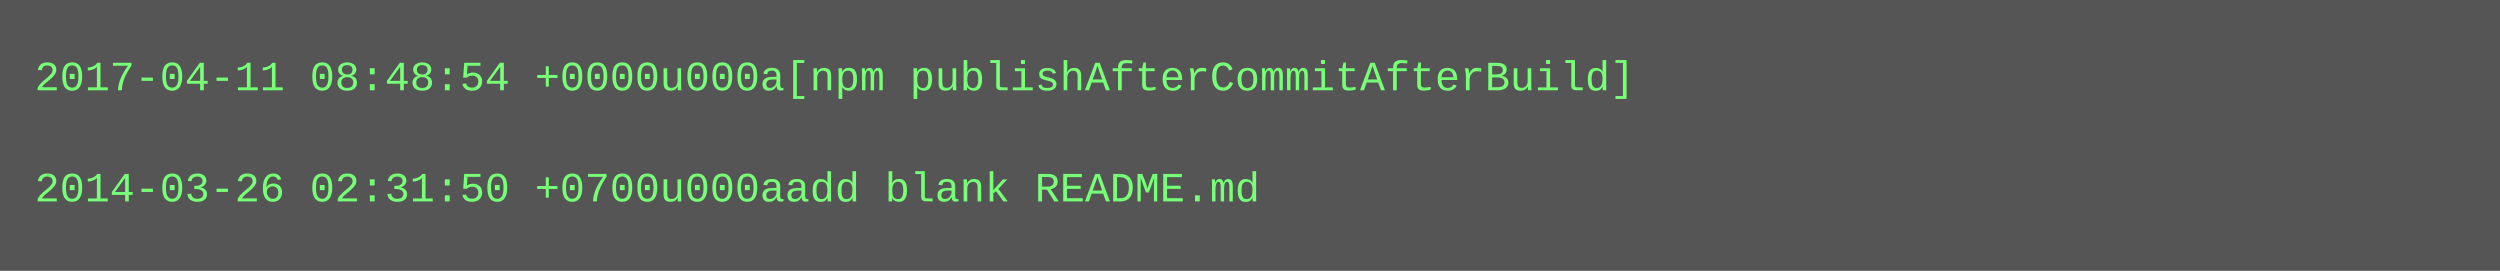
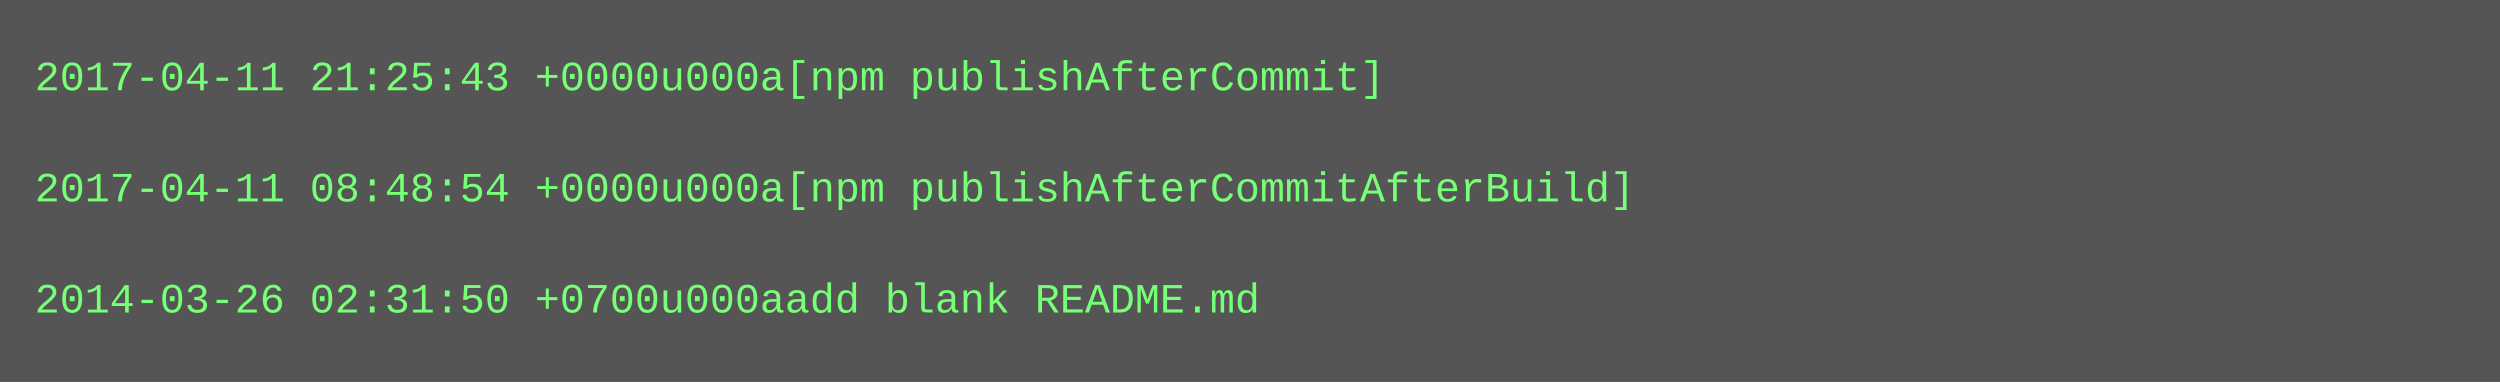
- <svg xmlns="http://www.w3.org/2000/svg" height="78" width="720">
-   <rect height="78" fill="#555" width="720" />
+ <svg xmlns="http://www.w3.org/2000/svg" height="110" width="720">
+   <rect height="110" fill="#555" width="720" />
  <text fill="#7f7" font-family="Courier New" font-size="12" xml:space="preserve">
-     <tspan x="10" y="26">2017-04-11 08:48:54 +0000u000a[npm publishAfterCommitAfterBuild]</tspan>
+     <tspan x="10" y="26">2017-04-11 21:25:43 +0000u000a[npm publishAfterCommit]</tspan>
    <tspan x="10" y="42" />
-     <tspan x="10" y="58">2014-03-26 02:31:50 +0700u000aadd blank README.md</tspan>
+     <tspan x="10" y="58">2017-04-11 08:48:54 +0000u000a[npm publishAfterCommitAfterBuild]</tspan>
+     <tspan x="10" y="74" />
+     <tspan x="10" y="90">2014-03-26 02:31:50 +0700u000aadd blank README.md</tspan>
  </text>
</svg>
